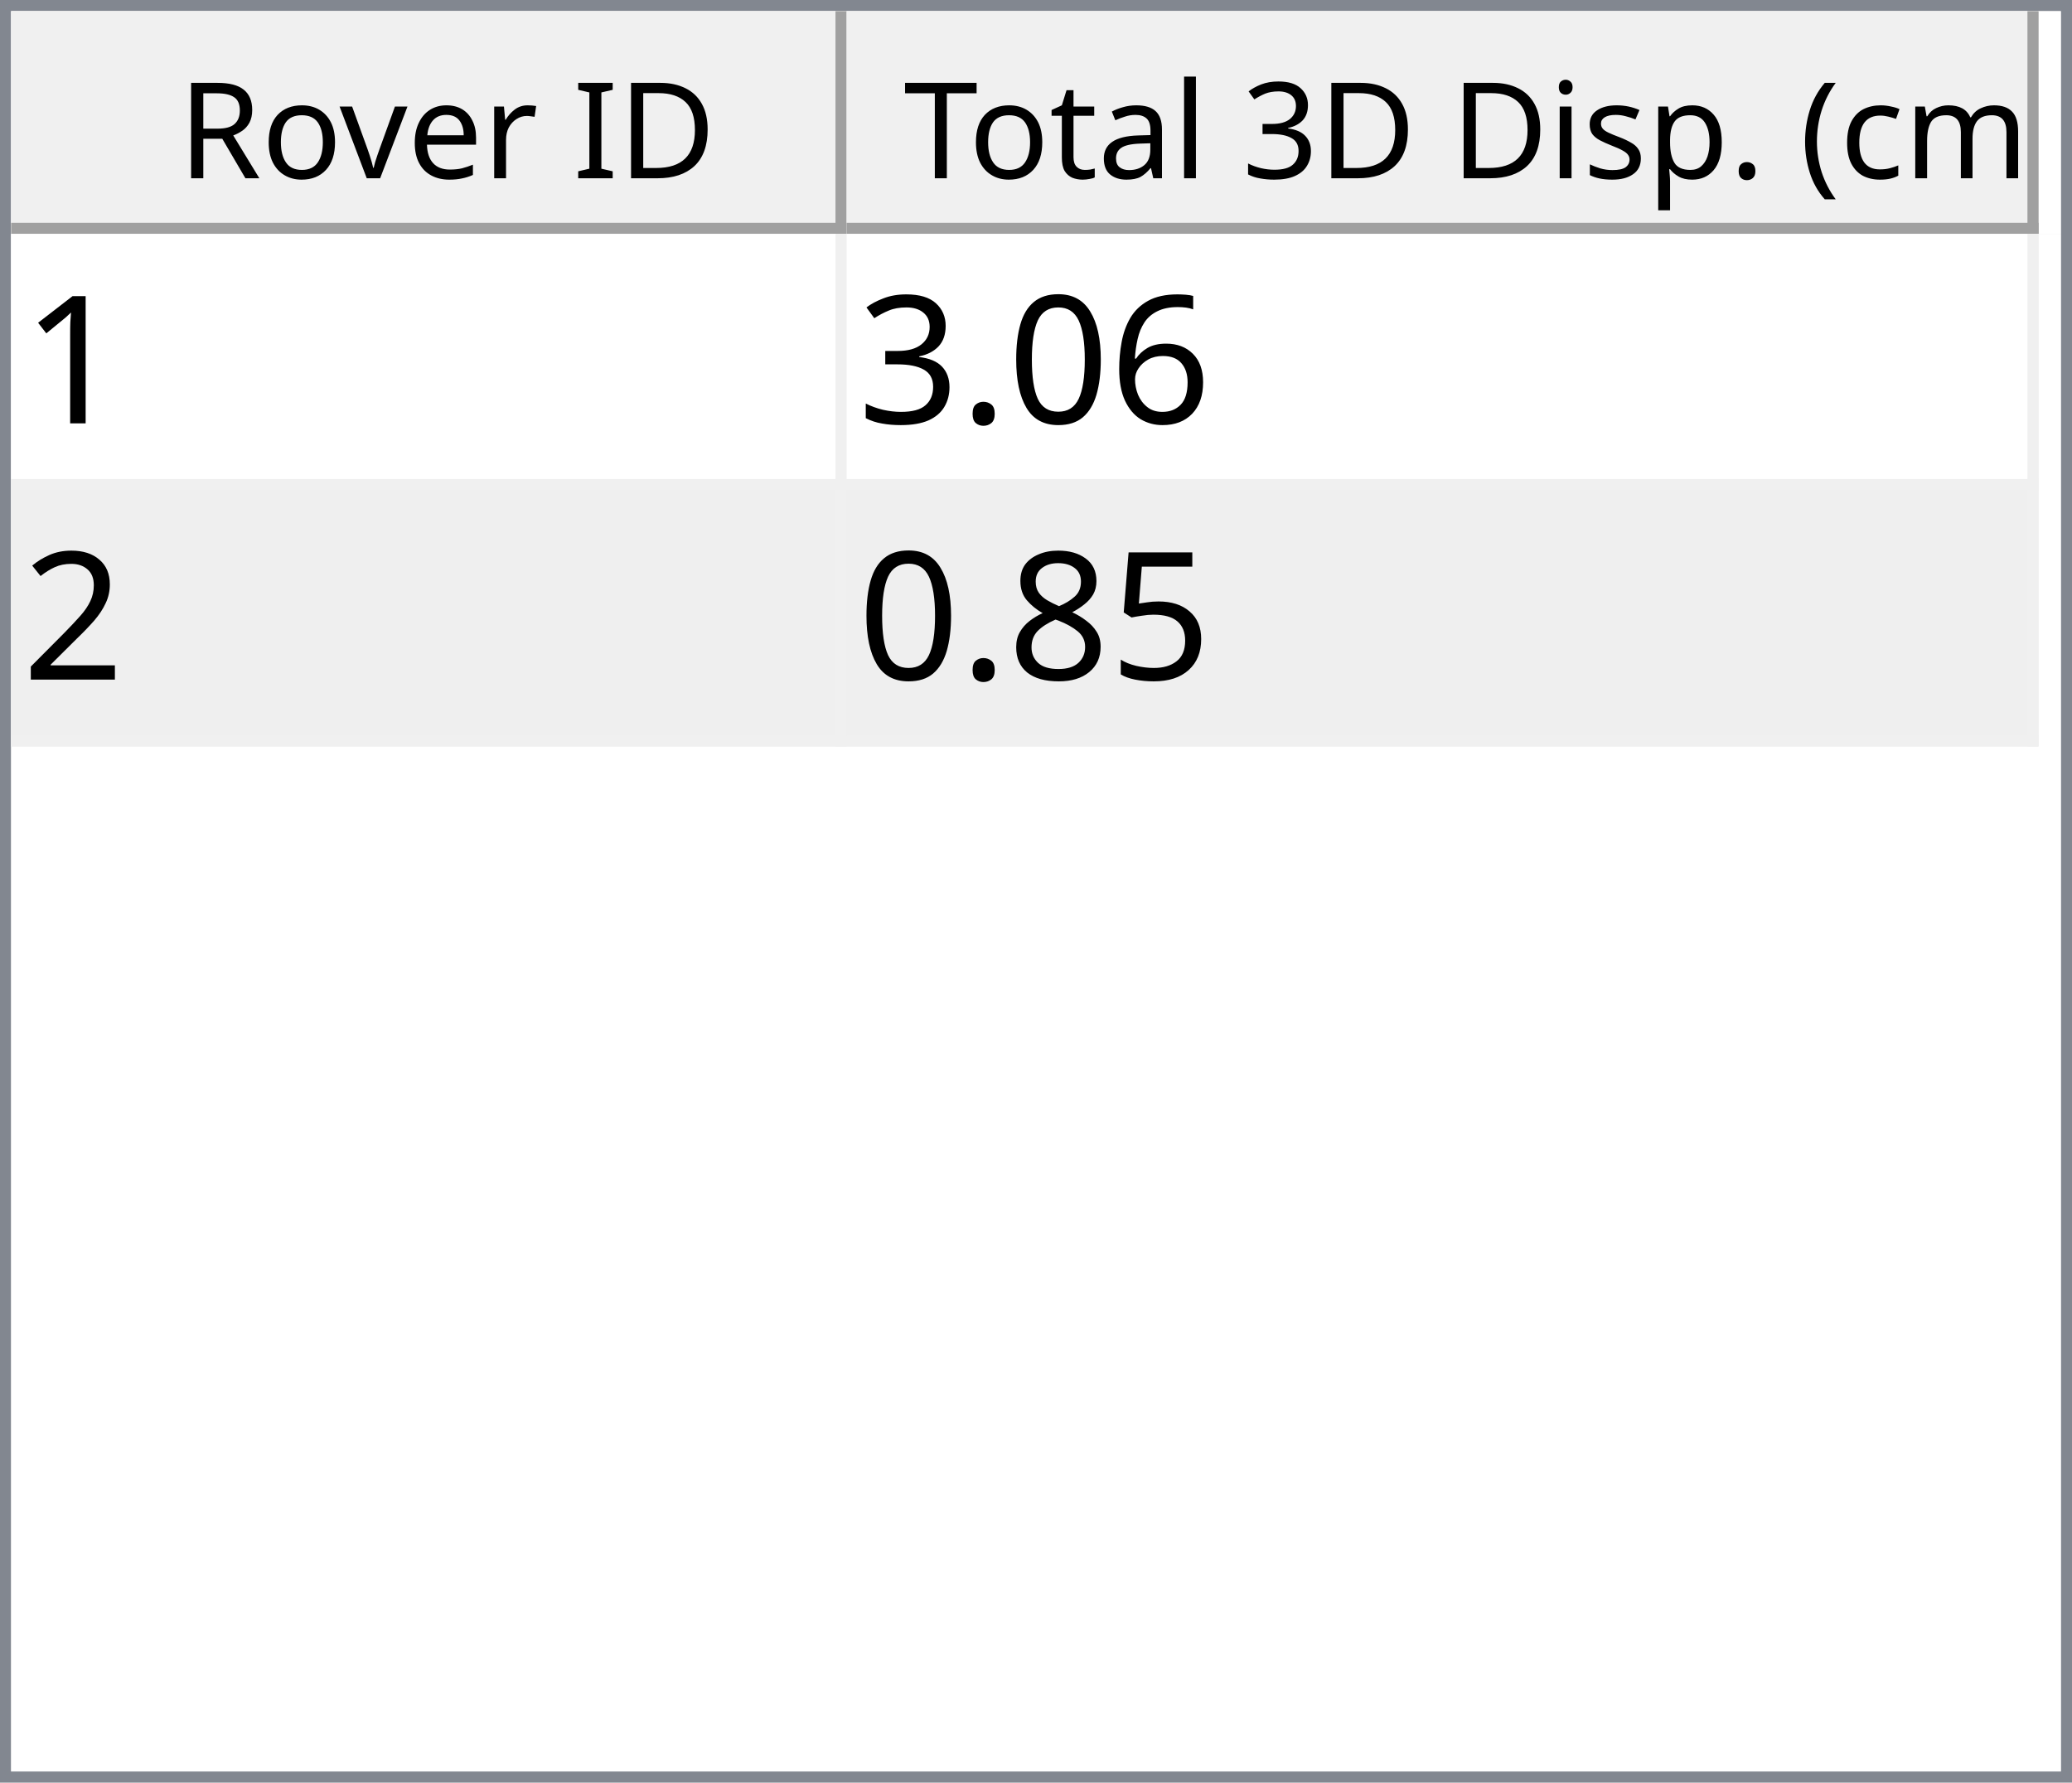
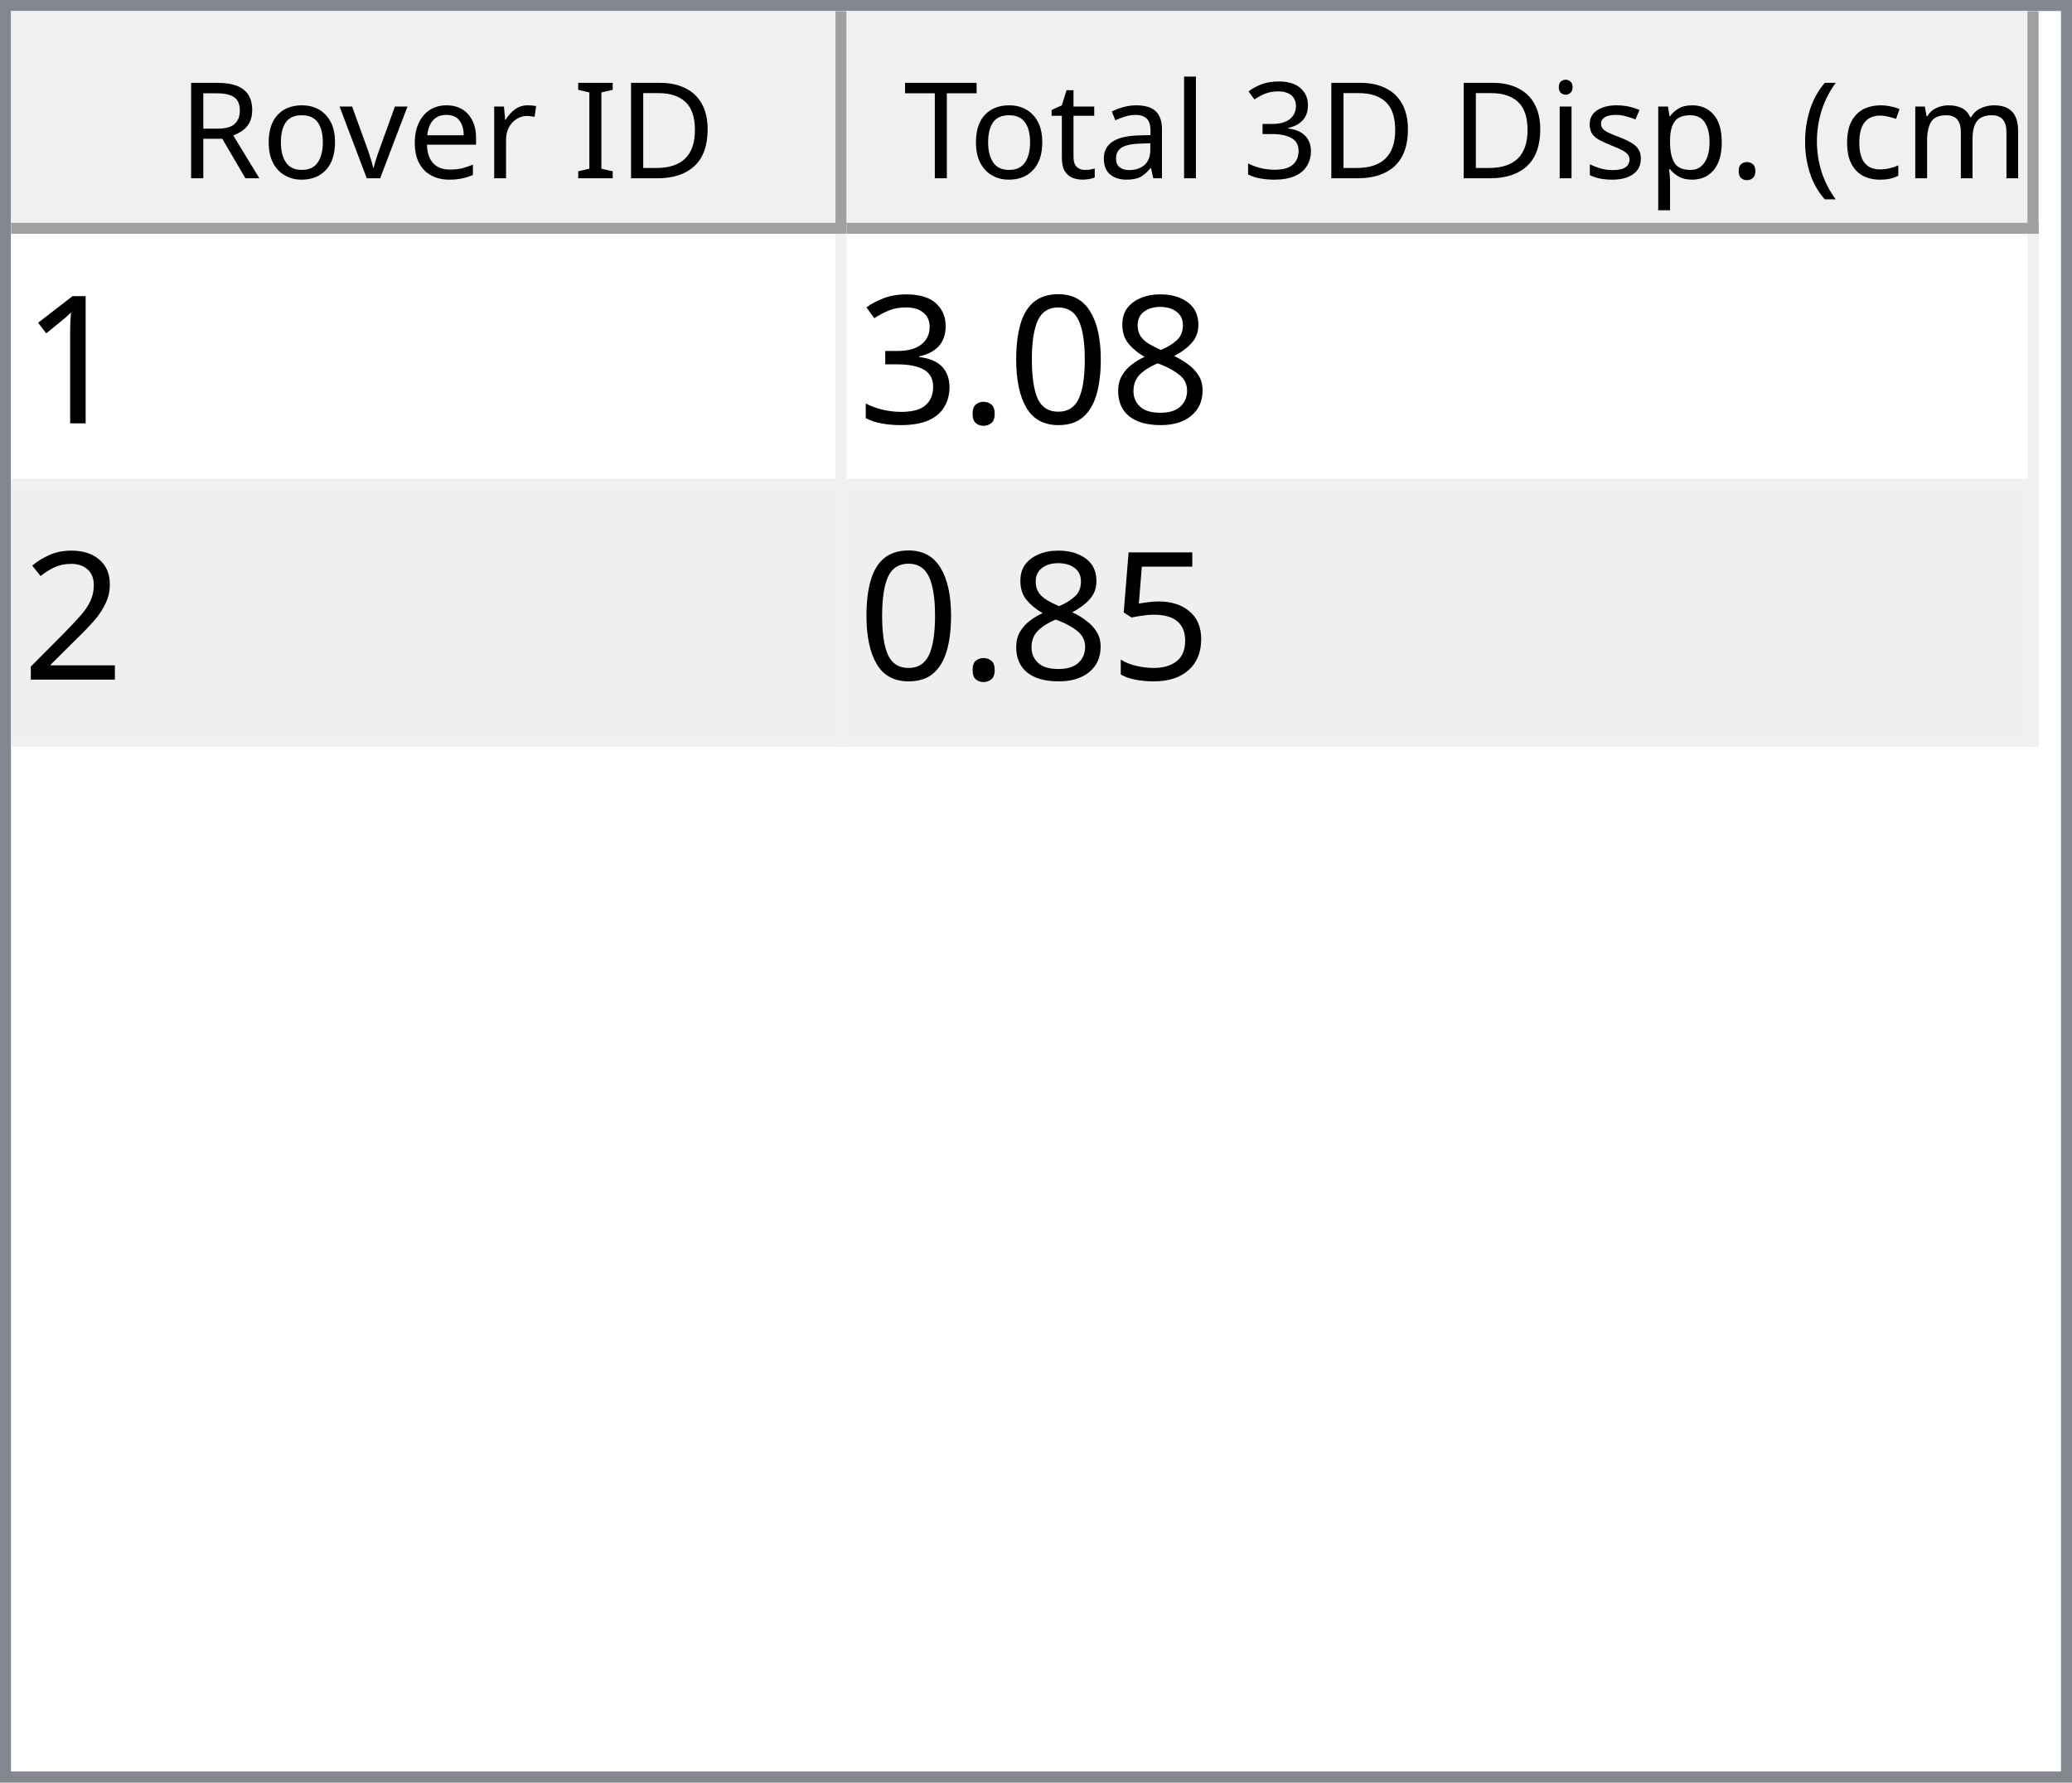
<svg xmlns="http://www.w3.org/2000/svg" style="fill-opacity:1; color-rendering:auto; color-interpolation:auto; text-rendering:auto; stroke:black; stroke-linecap:square; stroke-miterlimit:10; shape-rendering:auto; stroke-opacity:1; fill:black; stroke-dasharray:none; font-weight:normal; stroke-width:1; font-family:'Dialog'; font-style:normal; stroke-linejoin:miter; font-size:12px; stroke-dashoffset:0; image-rendering:auto;" width="186" height="160">
  <defs id="genericDefs" />
  <g>
    <defs id="defs1">
      <clipPath clipPathUnits="userSpaceOnUse" id="clipPath1">
        <path d="M0 0 L186 0 L186 160 L0 160 L0 0 Z" />
      </clipPath>
      <clipPath clipPathUnits="userSpaceOnUse" id="clipPath2">
        <path d="M0 0 L0 160 L186 160 L186 0 Z" />
      </clipPath>
      <clipPath clipPathUnits="userSpaceOnUse" id="clipPath3">
        <path d="M0 0 L0 20 L184 20 L184 0 Z" />
      </clipPath>
      <clipPath clipPathUnits="userSpaceOnUse" id="clipPath4">
        <path d="M0 0 L0 20 L75 20 L75 0 Z" />
      </clipPath>
      <clipPath clipPathUnits="userSpaceOnUse" id="clipPath5">
        <path d="M1 1 L1 19 L74 19 L74 1 Z" />
      </clipPath>
      <clipPath clipPathUnits="userSpaceOnUse" id="clipPath6">
        <path d="M0 0 L0 18 L73 18 L73 0 Z" />
      </clipPath>
      <clipPath clipPathUnits="userSpaceOnUse" id="clipPath7">
        <path d="M-0.5 -0.5 L-0.5 19.5 L74.5 19.5 L74.5 -0.5 Z" />
      </clipPath>
      <clipPath clipPathUnits="userSpaceOnUse" id="clipPath8">
        <path d="M0 0 L0 20 L107 20 L107 0 Z" />
      </clipPath>
      <clipPath clipPathUnits="userSpaceOnUse" id="clipPath9">
        <path d="M1 1 L1 19 L106 19 L106 1 Z" />
      </clipPath>
      <clipPath clipPathUnits="userSpaceOnUse" id="clipPath10">
        <path d="M0 0 L0 18 L105 18 L105 0 Z" />
      </clipPath>
      <clipPath clipPathUnits="userSpaceOnUse" id="clipPath11">
        <path d="M-0.5 -0.5 L-0.5 19.5 L106.5 19.5 L106.5 -0.5 Z" />
      </clipPath>
      <clipPath clipPathUnits="userSpaceOnUse" id="clipPath12">
        <path d="M0 0 L0 138 L184 138 L184 0 Z" />
      </clipPath>
      <clipPath clipPathUnits="userSpaceOnUse" id="clipPath13">
        <path d="M0 0 L0 46 L182 46 L182 0 Z" />
      </clipPath>
      <clipPath clipPathUnits="userSpaceOnUse" id="clipPath14">
        <path d="M-0.5 -0.5 L-0.5 45.5 L181.5 45.5 L181.5 -0.5 Z" />
      </clipPath>
      <clipPath clipPathUnits="userSpaceOnUse" id="clipPath15">
        <path d="M0 0 L0 22 L74 22 L74 0 Z" />
      </clipPath>
      <clipPath clipPathUnits="userSpaceOnUse" id="clipPath16">
        <path d="M0 0 L0 22 L106 22 L106 0 Z" />
      </clipPath>
      <font horiz-adv-x="64.551" id="font1">
        <font-face ascent="107.91" descent="25.098" units-per-em="100" style="font-style:normal; font-family:Segoe UI; font-weight:normal;" />
        <missing-glyph horiz-adv-x="64.551" d="M8.109 0 L8.109 68.266 L56.453 68.266 L56.453 0 L8.109 0 ZM15.328 7.234 L49.219 7.234 L49.219 61.031 L15.328 61.031 L15.328 7.234 Z" />
        <glyph unicode="D" horiz-adv-x="70.117" d="M9.188 0 L9.188 70.016 L28.516 70.016 Q65.531 70.016 65.531 35.891 Q65.531 19.672 55.25 9.836 Q44.969 0 27.734 0 L9.188 0 ZM17.391 62.594 L17.391 7.422 L27.828 7.422 Q41.609 7.422 49.273 14.797 Q56.938 22.172 56.938 35.688 Q56.938 62.594 28.328 62.594 L17.391 62.594 Z" />
        <glyph unicode="I" horiz-adv-x="26.611" d="M17.391 0 L9.188 0 L9.188 70.016 L17.391 70.016 L17.391 0 Z" />
        <glyph unicode=" " horiz-adv-x="27.393" d="" />
        <glyph unicode="r" horiz-adv-x="34.766" d="M34.188 41.891 Q32.078 43.5 28.125 43.5 Q23 43.5 19.555 38.672 Q16.109 33.844 16.109 25.484 L16.109 0 L8.109 0 L8.109 50 L16.109 50 L16.109 39.703 L16.312 39.703 Q18.016 44.969 21.531 47.922 Q25.047 50.875 29.391 50.875 Q32.516 50.875 34.188 50.203 L34.188 41.891 Z" />
        <glyph unicode="e" horiz-adv-x="52.295" d="M48.297 23 L12.984 23 Q13.188 14.656 17.484 10.109 Q21.781 5.562 29.297 5.562 Q37.75 5.562 44.828 11.141 L44.828 3.609 Q38.234 -1.172 27.391 -1.172 Q16.797 -1.172 10.742 5.641 Q4.688 12.453 4.688 24.812 Q4.688 36.469 11.305 43.82 Q17.922 51.172 27.734 51.172 Q37.547 51.172 42.922 44.828 Q48.297 38.484 48.297 27.203 L48.297 23 ZM40.094 29.781 Q40.047 36.719 36.75 40.578 Q33.453 44.438 27.594 44.438 Q21.922 44.438 17.969 40.383 Q14.016 36.328 13.094 29.781 L40.094 29.781 Z" />
        <glyph unicode="v" horiz-adv-x="47.9" d="M47.406 50 L27.484 0 L19.625 0 L0.688 50 L9.469 50 L22.172 13.672 Q23.578 9.672 23.922 6.688 L24.125 6.688 Q24.609 10.453 25.688 13.484 L38.969 50 L47.406 50 Z" />
        <glyph unicode="o" horiz-adv-x="58.594" d="M29 -1.172 Q17.922 -1.172 11.305 5.836 Q4.688 12.844 4.688 24.422 Q4.688 37.016 11.57 44.094 Q18.453 51.172 30.172 51.172 Q41.359 51.172 47.633 44.289 Q53.906 37.406 53.906 25.203 Q53.906 13.234 47.141 6.031 Q40.375 -1.172 29 -1.172 ZM29.594 44.438 Q21.875 44.438 17.383 39.188 Q12.891 33.938 12.891 24.703 Q12.891 15.828 17.43 10.695 Q21.969 5.562 29.594 5.562 Q37.359 5.562 41.531 10.594 Q45.703 15.625 45.703 24.906 Q45.703 34.281 41.531 39.359 Q37.359 44.438 29.594 44.438 Z" />
        <glyph unicode="R" horiz-adv-x="59.814" d="M59.375 0 L49.609 0 L37.891 19.625 Q36.281 22.359 34.766 24.289 Q33.25 26.219 31.664 27.438 Q30.078 28.656 28.25 29.219 Q26.422 29.781 24.125 29.781 L17.391 29.781 L17.391 0 L9.188 0 L9.188 70.016 L30.078 70.016 Q34.672 70.016 38.555 68.867 Q42.438 67.719 45.289 65.375 Q48.141 63.031 49.758 59.547 Q51.375 56.062 51.375 51.375 Q51.375 47.703 50.273 44.656 Q49.172 41.609 47.148 39.211 Q45.125 36.812 42.266 35.133 Q39.406 33.453 35.844 32.516 L35.844 32.328 Q37.594 31.547 38.891 30.547 Q40.188 29.547 41.359 28.18 Q42.531 26.812 43.68 25.078 Q44.828 23.344 46.234 21.047 L59.375 0 ZM17.391 62.594 L17.391 37.203 L28.516 37.203 Q31.594 37.203 34.203 38.133 Q36.812 39.062 38.719 40.797 Q40.625 42.531 41.703 45.047 Q42.781 47.562 42.781 50.688 Q42.781 56.297 39.141 59.445 Q35.5 62.594 28.609 62.594 L17.391 62.594 Z" />
        <glyph unicode=")" horiz-adv-x="30.176" d="M8.297 -15.922 L1.172 -15.922 Q16.406 2.344 16.406 26.812 Q16.406 51.469 1.078 70.016 L8.297 70.016 Q23.531 52.156 23.531 26.703 Q23.531 1.375 8.297 -15.922 Z" />
        <glyph unicode="m" horiz-adv-x="86.133" d="M79.109 0 L71.094 0 L71.094 28.719 Q71.094 37.016 68.531 40.727 Q65.969 44.438 59.906 44.438 Q54.781 44.438 51.195 39.75 Q47.609 35.062 47.609 28.516 L47.609 0 L39.594 0 L39.594 29.688 Q39.594 44.438 28.219 44.438 Q22.953 44.438 19.531 40.016 Q16.109 35.594 16.109 28.516 L16.109 0 L8.109 0 L8.109 50 L16.109 50 L16.109 42.094 L16.312 42.094 Q21.625 51.172 31.844 51.172 Q36.969 51.172 40.773 48.312 Q44.578 45.453 46 40.828 Q51.562 51.172 62.594 51.172 Q79.109 51.172 79.109 30.812 L79.109 0 Z" />
        <glyph unicode="c" horiz-adv-x="46.191" d="M42.188 2.297 Q36.422 -1.172 28.516 -1.172 Q17.828 -1.172 11.258 5.789 Q4.688 12.75 4.688 23.828 Q4.688 36.188 11.766 43.68 Q18.844 51.172 30.672 51.172 Q37.25 51.172 42.281 48.734 L42.281 40.531 Q36.719 44.438 30.375 44.438 Q22.703 44.438 17.797 38.945 Q12.891 33.453 12.891 24.516 Q12.891 15.719 17.508 10.641 Q22.125 5.562 29.891 5.562 Q36.422 5.562 42.188 9.906 L42.188 2.297 Z" />
        <glyph unicode="(" horiz-adv-x="30.176" d="M29.109 -15.922 L21.969 -15.922 Q6.844 1.375 6.844 26.703 Q6.844 52.156 21.969 70.016 L29.203 70.016 Q13.875 51.469 13.875 26.812 Q13.875 2.344 29.109 -15.922 Z" />
        <glyph unicode="." horiz-adv-x="21.68" d="M10.891 -1.078 Q8.641 -1.078 7.055 0.539 Q5.469 2.156 5.469 4.391 Q5.469 6.641 7.055 8.273 Q8.641 9.906 10.891 9.906 Q13.188 9.906 14.797 8.273 Q16.406 6.641 16.406 4.391 Q16.406 2.156 14.797 0.539 Q13.188 -1.078 10.891 -1.078 Z" />
        <glyph unicode="p" horiz-adv-x="58.789" d="M16.312 7.234 L16.109 7.234 L16.109 -23 L8.109 -23 L8.109 50 L16.109 50 L16.109 41.219 L16.312 41.219 Q22.219 51.172 33.594 51.172 Q43.266 51.172 48.688 44.461 Q54.109 37.75 54.109 26.469 Q54.109 13.922 48 6.375 Q41.891 -1.172 31.297 -1.172 Q21.578 -1.172 16.312 7.234 ZM16.109 27.391 L16.109 20.406 Q16.109 14.203 20.141 9.883 Q24.172 5.562 30.375 5.562 Q37.641 5.562 41.773 11.133 Q45.906 16.703 45.906 26.609 Q45.906 34.969 42.047 39.703 Q38.188 44.438 31.594 44.438 Q24.609 44.438 20.359 39.578 Q16.109 34.719 16.109 27.391 Z" />
        <glyph unicode="s" horiz-adv-x="42.432" d="M5.078 1.812 L5.078 10.406 Q11.625 5.562 19.484 5.562 Q30.031 5.562 30.031 12.594 Q30.031 14.594 29.125 15.992 Q28.219 17.391 26.68 18.461 Q25.141 19.531 23.07 20.383 Q21 21.234 18.609 22.172 Q15.281 23.484 12.766 24.828 Q10.25 26.172 8.57 27.859 Q6.891 29.547 6.031 31.695 Q5.172 33.844 5.172 36.719 Q5.172 40.234 6.789 42.945 Q8.406 45.656 11.086 47.484 Q13.766 49.312 17.211 50.242 Q20.656 51.172 24.312 51.172 Q30.812 51.172 35.938 48.922 L35.938 40.828 Q30.422 44.438 23.25 44.438 Q21 44.438 19.195 43.922 Q17.391 43.406 16.094 42.477 Q14.797 41.547 14.086 40.258 Q13.375 38.969 13.375 37.406 Q13.375 35.453 14.086 34.133 Q14.797 32.812 16.164 31.789 Q17.531 30.766 19.484 29.938 Q21.438 29.109 23.922 28.125 Q27.25 26.859 29.883 25.516 Q32.516 24.172 34.375 22.484 Q36.234 20.797 37.234 18.602 Q38.234 16.406 38.234 13.375 Q38.234 9.672 36.602 6.938 Q34.969 4.203 32.234 2.398 Q29.5 0.594 25.93 -0.289 Q22.359 -1.172 18.453 -1.172 Q10.75 -1.172 5.078 1.812 Z" />
        <glyph unicode="i" horiz-adv-x="24.219" d="M12.203 62.703 Q10.062 62.703 8.547 64.164 Q7.031 65.625 7.031 67.875 Q7.031 70.125 8.547 71.609 Q10.062 73.094 12.203 73.094 Q14.406 73.094 15.945 71.609 Q17.484 70.125 17.484 67.875 Q17.484 65.719 15.945 64.211 Q14.406 62.703 12.203 62.703 ZM16.109 0 L8.109 0 L8.109 50 L16.109 50 L16.109 0 Z" />
        <glyph unicode="3" horiz-adv-x="53.906" d="M46.531 19.828 Q46.531 15.094 44.75 11.211 Q42.969 7.328 39.719 4.57 Q36.469 1.812 31.93 0.297 Q27.391 -1.219 21.922 -1.219 Q11.922 -1.219 6 2.594 L6 11.188 Q13.094 5.609 22.219 5.609 Q25.875 5.609 28.828 6.539 Q31.781 7.469 33.906 9.227 Q36.031 10.984 37.18 13.477 Q38.328 15.969 38.328 19.094 Q38.328 32.812 18.797 32.812 L12.984 32.812 L12.984 39.594 L18.5 39.594 Q35.797 39.594 35.797 52.484 Q35.797 64.406 22.609 64.406 Q15.188 64.406 8.688 59.422 L8.688 67.188 Q15.375 71.188 24.609 71.188 Q29 71.188 32.57 69.969 Q36.141 68.75 38.68 66.555 Q41.219 64.359 42.609 61.281 Q44 58.203 44 54.5 Q44 40.672 30.031 36.719 L30.031 36.531 Q33.594 36.141 36.625 34.797 Q39.656 33.453 41.852 31.305 Q44.047 29.156 45.289 26.25 Q46.531 23.344 46.531 19.828 Z" />
        <glyph unicode="l" horiz-adv-x="24.219" d="M16.109 0 L8.109 0 L8.109 74.031 L16.109 74.031 L16.109 0 Z" />
        <glyph unicode="a" horiz-adv-x="50.879" d="M43.891 0 L35.891 0 L35.891 7.812 L35.688 7.812 Q30.469 -1.172 20.312 -1.172 Q12.844 -1.172 8.617 2.781 Q4.391 6.734 4.391 13.281 Q4.391 27.297 20.906 29.594 L35.891 31.688 Q35.891 44.438 25.594 44.438 Q16.547 44.438 9.281 38.281 L9.281 46.484 Q16.656 51.172 26.266 51.172 Q43.891 51.172 43.891 32.516 L43.891 0 ZM35.891 25.297 L23.828 23.641 Q18.266 22.859 15.43 20.875 Q12.594 18.891 12.594 13.875 Q12.594 10.203 15.211 7.883 Q17.828 5.562 22.172 5.562 Q28.125 5.562 32.008 9.742 Q35.891 13.922 35.891 20.312 L35.891 25.297 Z" />
        <glyph unicode="t" horiz-adv-x="33.887" d="M31.297 0.484 Q28.469 -1.078 23.828 -1.078 Q10.688 -1.078 10.688 13.578 L10.688 43.172 L2.094 43.172 L2.094 50 L10.688 50 L10.688 62.203 L18.703 64.797 L18.703 50 L31.297 50 L31.297 43.172 L18.703 43.172 L18.703 14.984 Q18.703 9.969 20.414 7.82 Q22.125 5.672 26.078 5.672 Q29.109 5.672 31.297 7.328 L31.297 0.484 Z" />
        <glyph unicode="T" horiz-adv-x="52.393" d="M50.594 62.594 L30.375 62.594 L30.375 0 L22.172 0 L22.172 62.594 L2 62.594 L2 70.016 L50.594 70.016 L50.594 62.594 Z" />
      </font>
      <font horiz-adv-x="75.0" id="font2">
        <font-face ascent="100.537" descent="21.973" units-per-em="100" style="font-style:normal; font-family:sans-serif; font-weight:normal;" />
        <missing-glyph horiz-adv-x="75.0" d="M12.5 0 L12.5 62.5 L62.5 62.5 L62.5 0 L12.5 0 ZM14.062 1.562 L60.938 1.562 L60.938 60.938 L14.062 60.938 L14.062 1.562 Z" />
        <glyph unicode="1" horiz-adv-x="55.615" d="M37.25 0 L28.469 0 L28.469 56 Q25.297 52.984 20.141 49.953 Q14.984 46.922 10.891 45.406 L10.891 53.906 Q18.266 57.375 23.781 62.305 Q29.297 67.234 31.594 71.875 L37.25 71.875 L37.25 0 Z" />
-         <glyph unicode="6" horiz-adv-x="55.615" d="M49.75 54.047 L41.016 53.375 Q39.844 58.547 37.703 60.891 Q34.125 64.656 28.906 64.656 Q24.703 64.656 21.531 62.312 Q17.391 59.281 14.992 53.469 Q12.594 47.656 12.5 36.922 Q15.672 41.75 20.266 44.094 Q24.859 46.438 29.891 46.438 Q38.672 46.438 44.852 39.969 Q51.031 33.5 51.031 23.25 Q51.031 16.5 48.125 10.719 Q45.219 4.938 40.141 1.859 Q35.062 -1.219 28.609 -1.219 Q17.625 -1.219 10.695 6.859 Q3.766 14.938 3.766 33.5 Q3.766 54.25 11.422 63.672 Q18.109 71.875 29.438 71.875 Q37.891 71.875 43.289 67.141 Q48.688 62.406 49.75 54.047 ZM13.875 23.188 Q13.875 18.656 15.797 14.508 Q17.719 10.359 21.188 8.18 Q24.656 6 28.469 6 Q34.031 6 38.039 10.492 Q42.047 14.984 42.047 22.703 Q42.047 30.125 38.086 34.398 Q34.125 38.672 28.125 38.672 Q22.172 38.672 18.023 34.398 Q13.875 30.125 13.875 23.188 Z" />
+         <glyph unicode="8" horiz-adv-x="55.615" d="M17.672 38.812 Q12.203 40.828 9.57 44.539 Q6.938 48.25 6.938 53.422 Q6.938 61.234 12.555 66.555 Q18.172 71.875 27.484 71.875 Q36.859 71.875 42.578 66.43 Q48.297 60.984 48.297 53.172 Q48.297 48.188 45.68 44.508 Q43.062 40.828 37.75 38.812 Q44.344 36.672 47.781 31.883 Q51.219 27.094 51.219 20.453 Q51.219 11.281 44.727 5.031 Q38.234 -1.219 27.641 -1.219 Q17.047 -1.219 10.547 5.055 Q4.047 11.328 4.047 20.703 Q4.047 27.688 7.594 32.398 Q11.141 37.109 17.672 38.812 ZM15.922 53.719 Q15.922 48.641 19.195 45.414 Q22.469 42.188 27.688 42.188 Q32.766 42.188 36.016 45.383 Q39.266 48.578 39.266 53.219 Q39.266 58.062 35.914 61.359 Q32.562 64.656 27.594 64.656 Q22.562 64.656 19.242 61.43 Q15.922 58.203 15.922 53.719 ZM13.094 20.656 Q13.094 16.891 14.875 13.375 Q16.656 9.859 20.172 7.93 Q23.688 6 27.734 6 Q34.031 6 38.133 10.055 Q42.234 14.109 42.234 20.359 Q42.234 26.703 38.016 30.859 Q33.797 35.016 27.438 35.016 Q21.234 35.016 17.164 30.914 Q13.094 26.812 13.094 20.656 Z" />
        <glyph unicode="0" horiz-adv-x="55.615" d="M4.156 35.297 Q4.156 48 6.766 55.742 Q9.375 63.484 14.523 67.68 Q19.672 71.875 27.484 71.875 Q33.25 71.875 37.594 69.555 Q41.938 67.234 44.773 62.867 Q47.609 58.5 49.219 52.227 Q50.828 45.953 50.828 35.297 Q50.828 22.703 48.242 14.969 Q45.656 7.234 40.508 3.008 Q35.359 -1.219 27.484 -1.219 Q17.141 -1.219 11.234 6.203 Q4.156 15.141 4.156 35.297 ZM13.188 35.297 Q13.188 17.672 17.312 11.836 Q21.438 6 27.484 6 Q33.547 6 37.672 11.859 Q41.797 17.719 41.797 35.297 Q41.797 52.984 37.672 58.789 Q33.547 64.594 27.391 64.594 Q21.344 64.594 17.719 59.469 Q13.188 52.938 13.188 35.297 Z" />
        <glyph unicode="." horiz-adv-x="27.783" d="M9.078 0 L9.078 10.016 L19.094 10.016 L19.094 0 L9.078 0 Z" />
        <glyph unicode="3" horiz-adv-x="55.615" d="M4.203 18.891 L12.984 20.062 Q14.5 12.594 18.141 9.297 Q21.781 6 27 6 Q33.203 6 37.477 10.297 Q41.75 14.594 41.75 20.953 Q41.75 27 37.797 30.93 Q33.844 34.859 27.734 34.859 Q25.25 34.859 21.531 33.891 L22.516 41.609 Q23.391 41.5 23.922 41.5 Q29.547 41.5 34.039 44.43 Q38.531 47.359 38.531 53.469 Q38.531 58.297 35.258 61.477 Q31.984 64.656 26.812 64.656 Q21.688 64.656 18.266 61.43 Q14.844 58.203 13.875 51.766 L5.078 53.328 Q6.688 62.156 12.398 67.016 Q18.109 71.875 26.609 71.875 Q32.469 71.875 37.398 69.359 Q42.328 66.844 44.945 62.5 Q47.562 58.156 47.562 53.266 Q47.562 48.641 45.07 44.828 Q42.578 41.016 37.703 38.766 Q44.047 37.312 47.562 32.695 Q51.078 28.078 51.078 21.141 Q51.078 11.766 44.242 5.25 Q37.406 -1.266 26.953 -1.266 Q17.531 -1.266 11.305 4.352 Q5.078 9.969 4.203 18.891 Z" />
        <glyph unicode="2" horiz-adv-x="55.615" d="M50.344 8.453 L50.344 0 L3.031 0 Q2.938 3.172 4.047 6.109 Q5.859 10.938 9.836 15.625 Q13.812 20.312 21.344 26.469 Q33.016 36.031 37.117 41.625 Q41.219 47.219 41.219 52.203 Q41.219 57.422 37.477 61.008 Q33.734 64.594 27.734 64.594 Q21.391 64.594 17.578 60.789 Q13.766 56.984 13.719 50.25 L4.688 51.172 Q5.609 61.281 11.664 66.578 Q17.719 71.875 27.938 71.875 Q38.234 71.875 44.242 66.164 Q50.25 60.453 50.25 52 Q50.25 47.703 48.492 43.555 Q46.734 39.406 42.656 34.812 Q38.578 30.219 29.109 22.219 Q21.188 15.578 18.945 13.211 Q16.703 10.844 15.234 8.453 L50.344 8.453 Z" />
        <glyph unicode="5" horiz-adv-x="55.615" d="M4.156 18.75 L13.375 19.531 Q14.406 12.797 18.141 9.398 Q21.875 6 27.156 6 Q33.5 6 37.891 10.789 Q42.281 15.578 42.281 23.484 Q42.281 31 38.062 35.352 Q33.844 39.703 27 39.703 Q22.75 39.703 19.336 37.773 Q15.922 35.844 13.969 32.766 L5.719 33.844 L12.641 70.609 L48.25 70.609 L48.25 62.203 L19.672 62.203 L15.828 42.969 Q22.266 47.469 29.344 47.469 Q38.719 47.469 45.164 40.969 Q51.609 34.469 51.609 24.266 Q51.609 14.547 45.953 7.469 Q39.062 -1.219 27.156 -1.219 Q17.391 -1.219 11.211 4.25 Q5.031 9.719 4.156 18.75 Z" />
-         <glyph unicode="8" horiz-adv-x="55.615" d="M17.672 38.812 Q12.203 40.828 9.57 44.539 Q6.938 48.25 6.938 53.422 Q6.938 61.234 12.555 66.555 Q18.172 71.875 27.484 71.875 Q36.859 71.875 42.578 66.43 Q48.297 60.984 48.297 53.172 Q48.297 48.188 45.68 44.508 Q43.062 40.828 37.75 38.812 Q44.344 36.672 47.781 31.883 Q51.219 27.094 51.219 20.453 Q51.219 11.281 44.727 5.031 Q38.234 -1.219 27.641 -1.219 Q17.047 -1.219 10.547 5.055 Q4.047 11.328 4.047 20.703 Q4.047 27.688 7.594 32.398 Q11.141 37.109 17.672 38.812 ZM15.922 53.719 Q15.922 48.641 19.195 45.414 Q22.469 42.188 27.688 42.188 Q32.766 42.188 36.016 45.383 Q39.266 48.578 39.266 53.219 Q39.266 58.062 35.914 61.359 Q32.562 64.656 27.594 64.656 Q22.562 64.656 19.242 61.43 Q15.922 58.203 15.922 53.719 ZM13.094 20.656 Q13.094 16.891 14.875 13.375 Q16.656 9.859 20.172 7.93 Q23.688 6 27.734 6 Q34.031 6 38.133 10.055 Q42.234 14.109 42.234 20.359 Q42.234 26.703 38.016 30.859 Q33.797 35.016 27.438 35.016 Q21.234 35.016 17.164 30.914 Q13.094 26.812 13.094 20.656 Z" />
      </font>
    </defs>
    <g style="fill:white; stroke:white;">
      <rect x="0" y="0" width="186" style="clip-path:url(#clipPath1); stroke:none;" height="160" />
    </g>
    <g style="fill:white; text-rendering:optimizeSpeed; color-rendering:optimizeSpeed; image-rendering:optimizeSpeed; shape-rendering:crispEdges; stroke:white; color-interpolation:sRGB;">
      <rect x="0" width="186" height="160" y="0" style="stroke:none;" />
      <path style="stroke:none;" d="M0 160 L186 160 L186 0 L0 0 Z" />
    </g>
    <g style="fill:rgb(240,240,240); font-family:'Segoe UI'; stroke:rgb(240,240,240);">
      <rect x="0" y="0" width="186" style="clip-path:url(#clipPath2); stroke:none;" height="160" />
    </g>
    <g style="fill:rgb(130,135,144); font-family:'Segoe UI'; stroke:rgb(130,135,144);">
      <path d="M0 0 L186 0 L186 160 L0 160 L0 0 ZM1 1 L185 1 L185 159 L1 159 L1 1 Z" style="fill-rule:evenodd; clip-path:url(#clipPath2); stroke:none;" />
    </g>
    <g style="fill:white; font-family:'Segoe UI'; stroke:white;" transform="translate(1,1)">
      <rect x="0" y="0" width="184" style="clip-path:url(#clipPath3); stroke:none;" height="20" />
    </g>
    <g style="fill:rgb(240,240,240); font-family:'Segoe UI'; stroke:rgb(240,240,240);" transform="translate(1,1)">
      <rect x="0" y="0" width="75" style="clip-path:url(#clipPath4); stroke:none;" height="20" />
    </g>
    <g style="font-family:'Segoe UI';" transform="translate(2,2)">
      <text x="14" xml:space="preserve" y="14" style="clip-path:url(#clipPath6); stroke:none;">Rover ID</text>
    </g>
    <g style="fill:rgb(160,160,160); font-family:'Segoe UI'; stroke:rgb(160,160,160); stroke-linejoin:bevel;" transform="translate(1.5,1.5)">
      <line x1="74" x2="74" y1="0" style="fill:none; clip-path:url(#clipPath7);" y2="19" />
    </g>
    <g style="fill:rgb(160,160,160); font-family:'Segoe UI'; stroke:rgb(160,160,160); stroke-linejoin:bevel;" transform="matrix(1,0,0,1,1,1) translate(0.5,0.5)">
      <line x1="0" x2="74" y1="19" style="fill:none; clip-path:url(#clipPath7);" y2="19" />
    </g>
    <g style="fill:rgb(240,240,240); font-family:'Segoe UI'; stroke:rgb(240,240,240);" transform="translate(76,1)">
      <rect x="0" y="0" width="107" style="clip-path:url(#clipPath8); stroke:none;" height="20" />
    </g>
    <g style="font-family:'Segoe UI';" transform="translate(77,2)">
      <text x="1" xml:space="preserve" y="14" style="clip-path:url(#clipPath10); stroke:none;"> Total 3D Disp. (cm)</text>
    </g>
    <g style="fill:rgb(160,160,160); font-family:'Segoe UI'; stroke:rgb(160,160,160); stroke-linejoin:bevel;" transform="translate(76.5,1.5)">
      <line x1="106" x2="106" y1="0" style="fill:none; clip-path:url(#clipPath11);" y2="19" />
    </g>
    <g style="fill:rgb(160,160,160); font-family:'Segoe UI'; stroke:rgb(160,160,160); stroke-linejoin:bevel;" transform="matrix(1,0,0,1,76,1) translate(0.5,0.5)">
      <line x1="0" x2="106" y1="19" style="fill:none; clip-path:url(#clipPath11);" y2="19" />
    </g>
    <g style="fill:white; font-family:'Segoe UI'; stroke:white;" transform="translate(1,21)">
      <rect x="0" y="0" width="184" style="clip-path:url(#clipPath12); stroke:none;" height="138" />
    </g>
    <g style="fill:rgb(240,240,240); font-size:16px; font-family:sans-serif; stroke:rgb(240,240,240);" transform="translate(1,21)">
      <rect x="0" y="0" width="182" style="clip-path:url(#clipPath13); stroke:none;" height="46" />
      <line transform="translate(0.5,0.5)" x1="0" x2="181" y1="22" style="clip-path:url(#clipPath14); fill:none; stroke-linejoin:bevel;" y2="22" />
    </g>
    <g transform="matrix(1,0,0,1,1,21) translate(0.5,0.5)" style="fill:rgb(240,240,240); font-size:16px; font-family:sans-serif; stroke:rgb(240,240,240); stroke-linejoin:bevel;">
      <line x1="0" x2="181" y1="45" style="fill:none; clip-path:url(#clipPath14);" y2="45" />
    </g>
    <g transform="matrix(1,0,0,1,1,21) translate(0.5,0.5)" style="fill:rgb(240,240,240); font-size:16px; font-family:sans-serif; stroke:rgb(240,240,240); stroke-linejoin:bevel;">
      <line x1="74" x2="74" y1="0" style="fill:none; clip-path:url(#clipPath14);" y2="45" />
    </g>
    <g transform="matrix(1,0,0,1,1,21) translate(0.5,0.5)" style="fill:rgb(240,240,240); font-size:16px; font-family:sans-serif; stroke:rgb(240,240,240); stroke-linejoin:bevel;">
      <line x1="181" x2="181" y1="0" style="fill:none; clip-path:url(#clipPath14);" y2="45" />
    </g>
    <g style="fill:white; font-size:16px; font-family:sans-serif; stroke:white;" transform="matrix(1,0,0,1,1,21)">
      <rect x="0" y="0" width="74" style="clip-path:url(#clipPath15); stroke:none;" height="22" />
      <text x="1" y="17" style="fill:black; clip-path:url(#clipPath15); stroke:none;" xml:space="preserve">1</text>
    </g>
    <g style="fill:white; font-size:16px; font-family:sans-serif; stroke:white;" transform="matrix(1,0,0,1,1,21) translate(75,0)">
      <rect x="0" y="0" width="106" style="clip-path:url(#clipPath16); stroke:none;" height="22" />
-       <text x="1" y="17" style="fill:black; clip-path:url(#clipPath16); stroke:none;" xml:space="preserve">3.06</text>
+       <text x="1" y="17" style="fill:black; clip-path:url(#clipPath16); stroke:none;" xml:space="preserve">3.08</text>
    </g>
    <g style="fill:rgb(239,239,239); font-size:16px; font-family:sans-serif; stroke:rgb(239,239,239);" transform="matrix(1,0,0,1,1,21) translate(0,23)">
      <rect x="0" y="0" width="74" style="clip-path:url(#clipPath15); stroke:none;" height="22" />
      <text x="1" y="17" style="fill:black; clip-path:url(#clipPath15); stroke:none;" xml:space="preserve">2</text>
    </g>
    <g style="fill:rgb(239,239,239); font-size:16px; font-family:sans-serif; stroke:rgb(239,239,239);" transform="matrix(1,0,0,1,1,21) translate(75,23)">
      <rect x="0" y="0" width="106" style="clip-path:url(#clipPath16); stroke:none;" height="22" />
      <text x="1" y="17" style="fill:black; clip-path:url(#clipPath16); stroke:none;" xml:space="preserve">0.85</text>
    </g>
  </g>
</svg>
